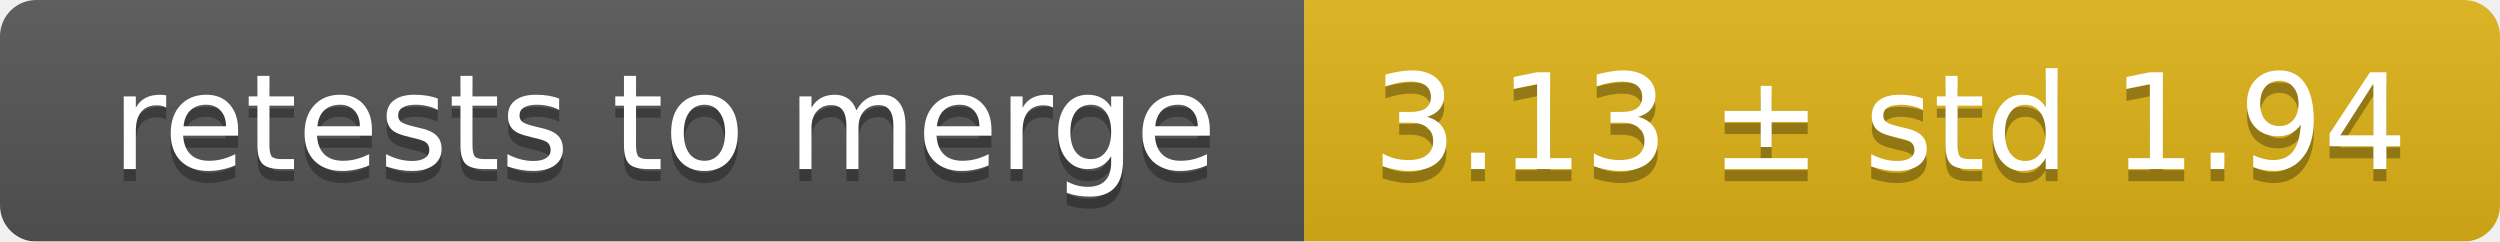
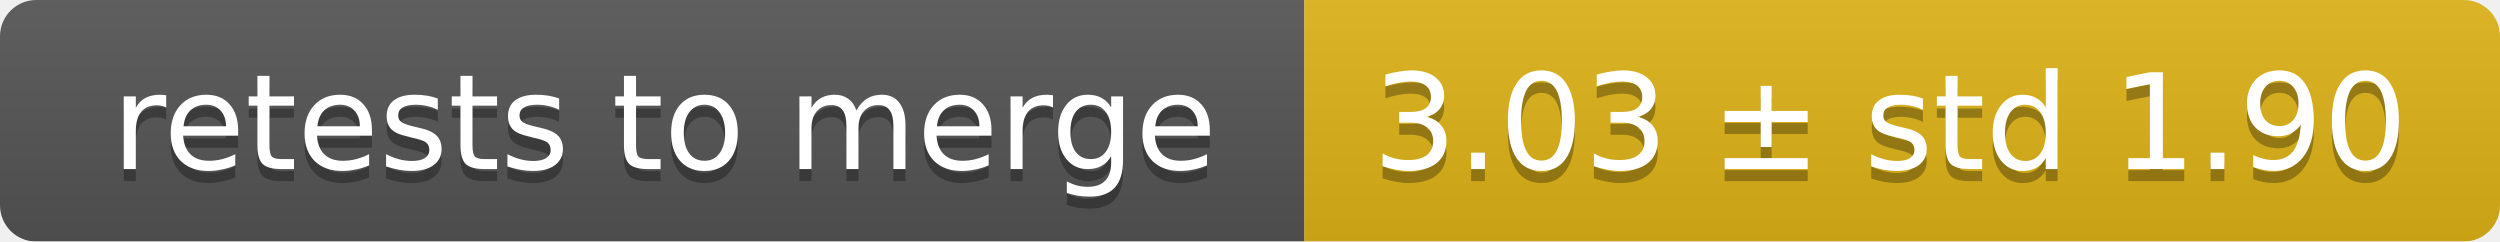
<svg xmlns="http://www.w3.org/2000/svg" width="207" height="20">
  <linearGradient id="smooth" x2="0" y2="100%">
    <stop offset="0" stop-color="#bbb" stop-opacity=".1" />
    <stop offset="1" stop-opacity=".1" />
  </linearGradient>
  <mask id="round">
    <rect width="207" height="20" rx="3" fill="#fff" />
  </mask>
  <g mask="url(#round)">
    <rect width="108" height="20" fill="#555" />
    <rect x="108" width="99" height="20" fill="#dfb317" />
    <rect width="207" height="20" fill="url(#smooth)" />
  </g>
  <g fill="#fff" text-anchor="middle" font-family="DejaVu Sans,Verdana,Geneva,sans-serif" font-size="11">
    <text x="55" y="15" fill="#010101" fill-opacity=".3">retests to merge</text>
    <text x="55" y="14">retests to merge</text>
-     <text x="156.5" y="15" fill="#010101" fill-opacity=".3">3.13 ± std 1.94</text>
-     <text x="156.5" y="14">3.13 ± std 1.94</text>
+     <text x="156.5" y="15" fill="#010101" fill-opacity=".3">3.03 ± std 1.90</text>
+     <text x="156.5" y="14">3.03 ± std 1.90</text>
  </g>
</svg>
